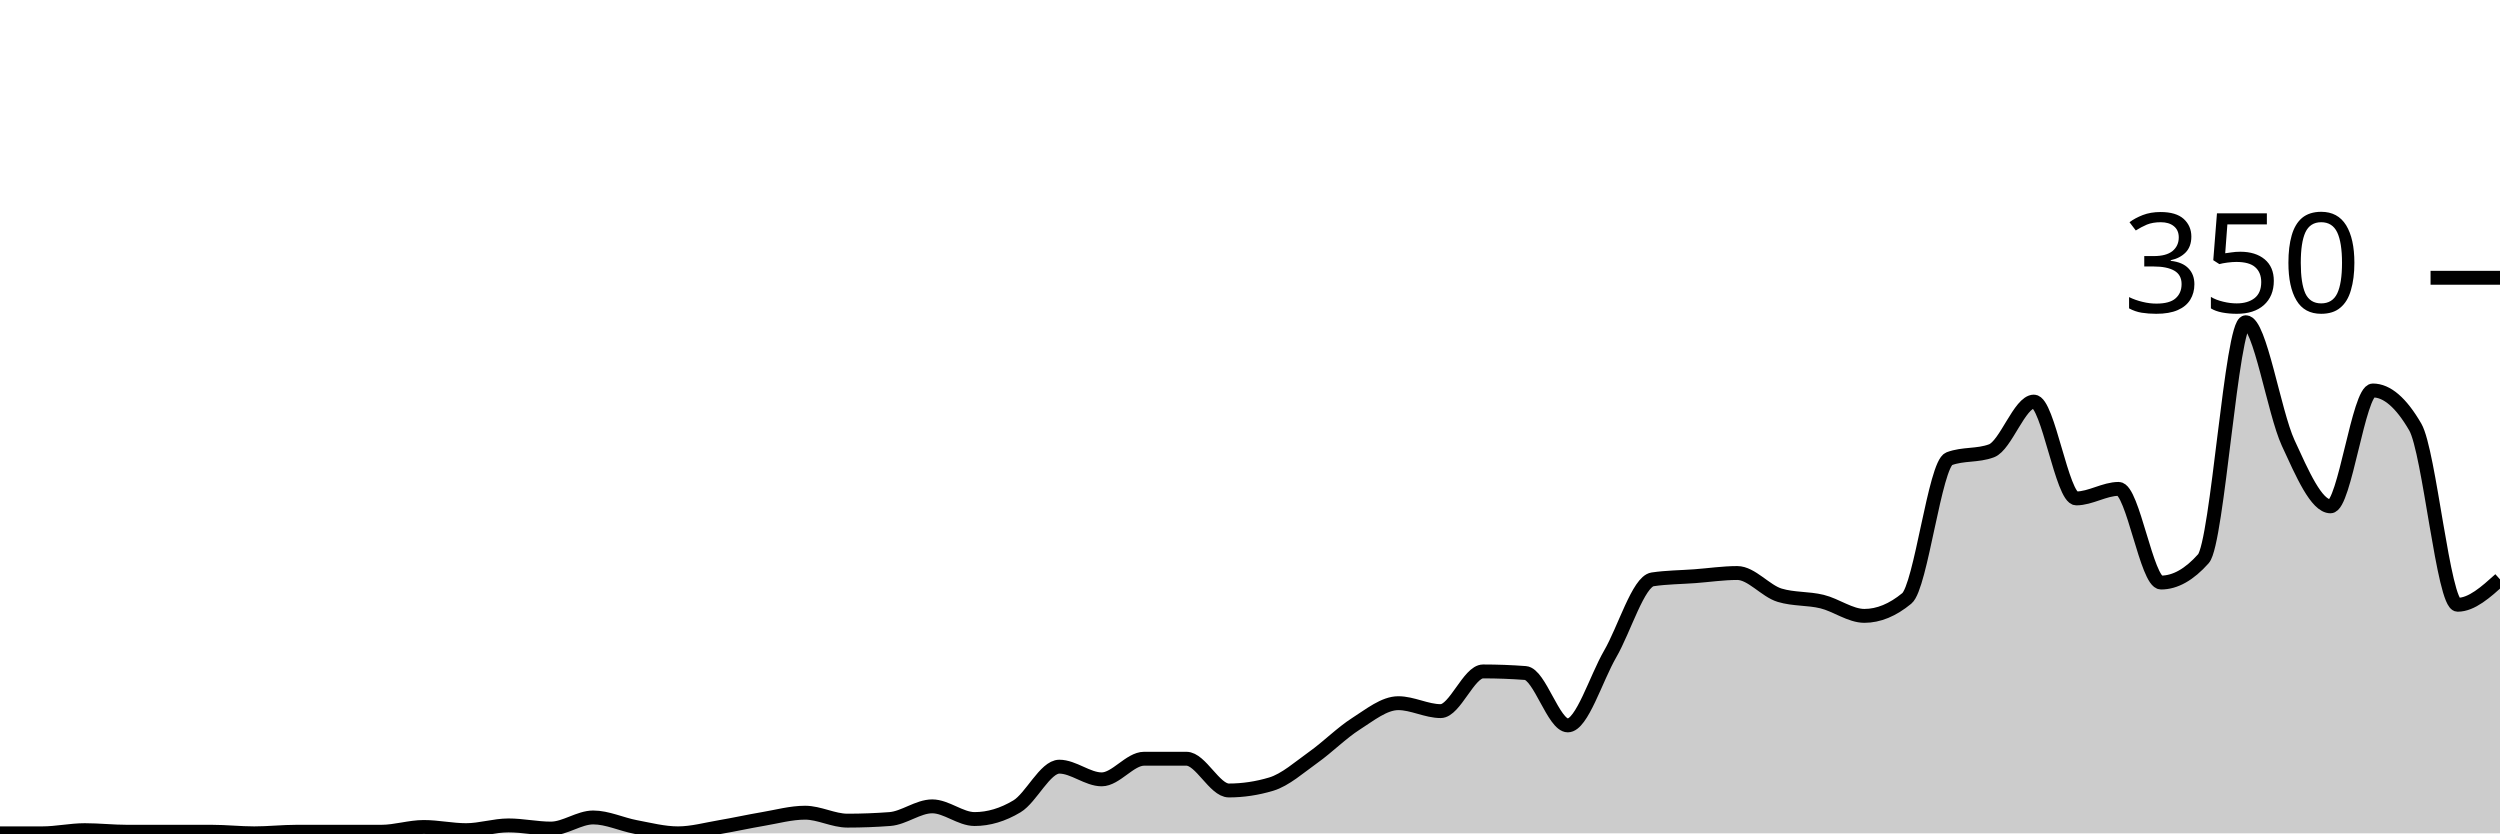
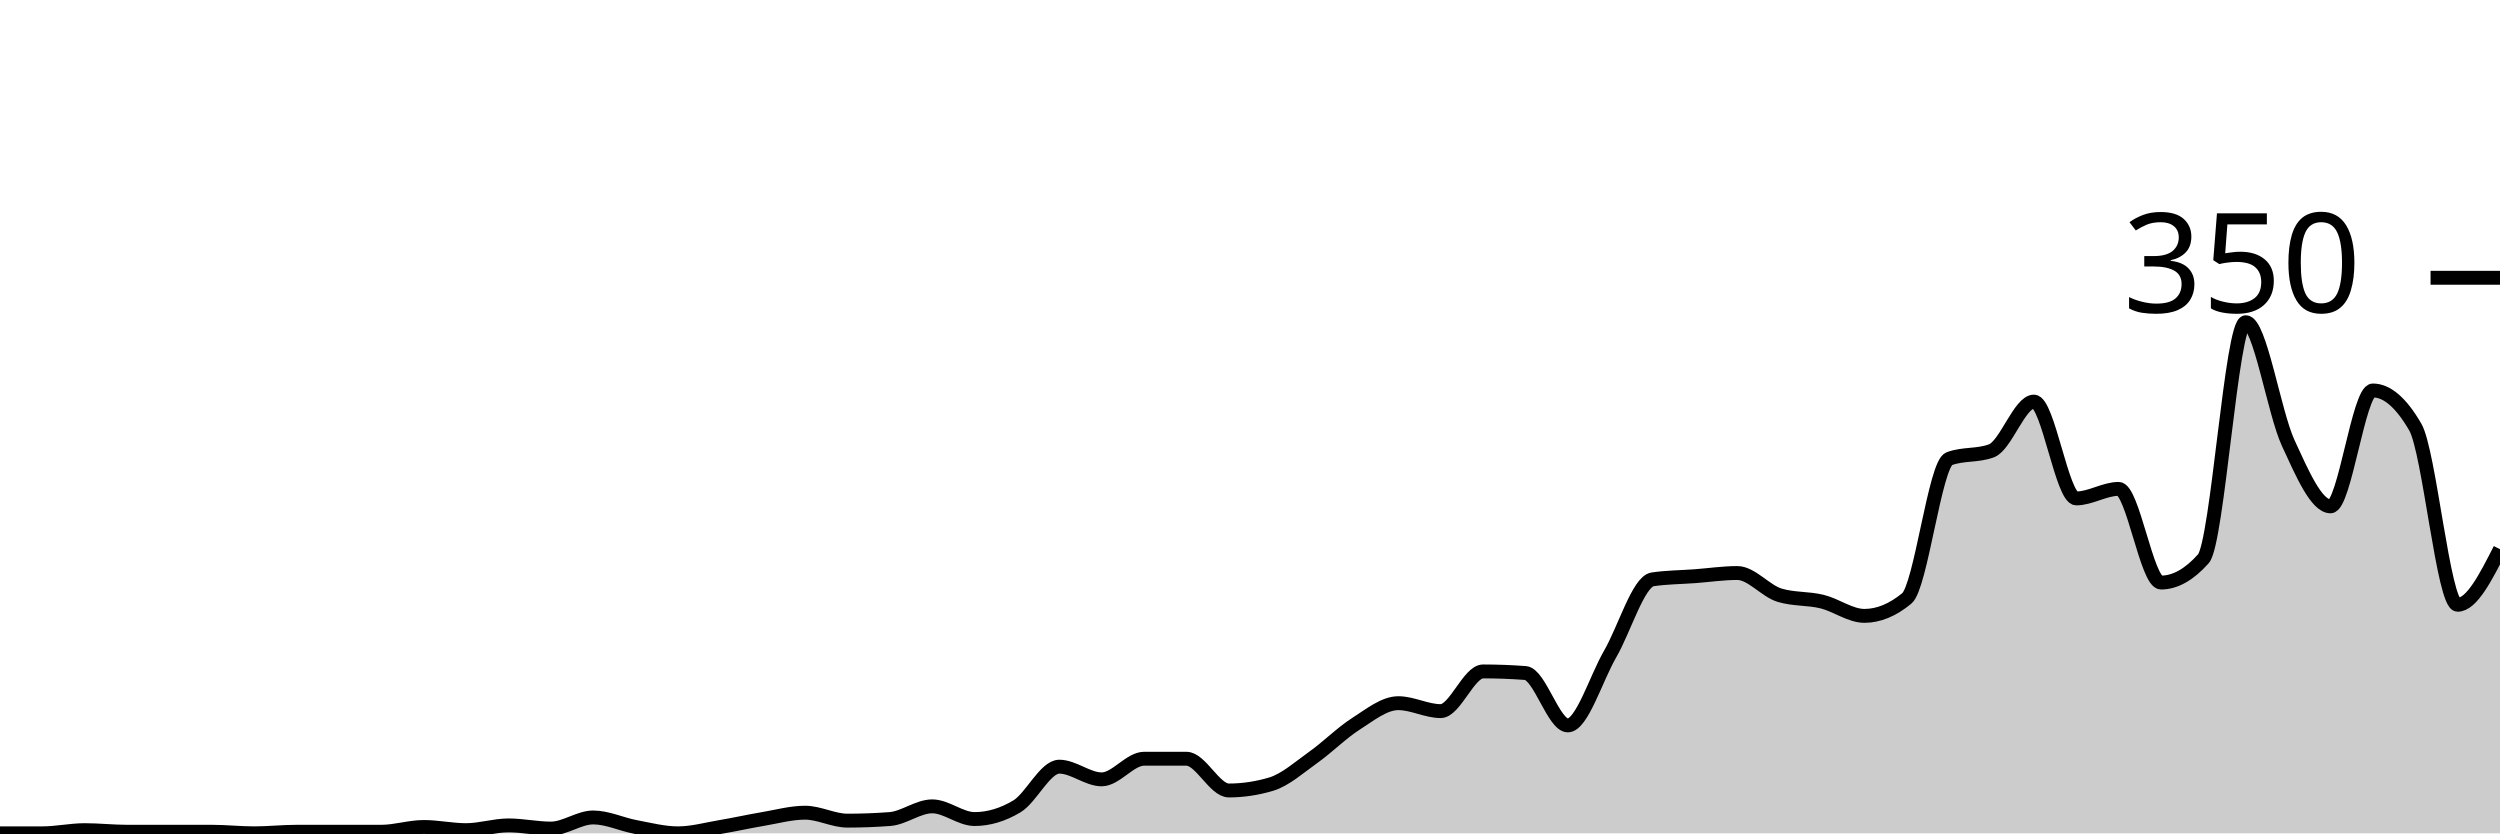
<svg xmlns="http://www.w3.org/2000/svg" viewBox="0 0 180 60">
  <g transform="translate(0,20)">
-     <path class="area" fill="rgba(0, 0, 0, 0.2)" d="M0,40C1.017,40,2.034,40,3.051,40C4.068,40,5.085,39.771,6.102,39.771C7.119,39.771,8.136,39.886,9.153,39.886C10.169,39.886,11.186,39.886,12.203,39.886C13.22,39.886,14.237,39.886,15.254,39.886C16.271,39.886,17.288,40,18.305,40C19.322,40,20.339,39.886,21.356,39.886C22.373,39.886,23.39,39.886,24.407,39.886C25.424,39.886,26.441,39.886,27.458,39.886C28.475,39.886,29.492,39.543,30.508,39.543C31.525,39.543,32.542,39.771,33.559,39.771C34.576,39.771,35.593,39.429,36.61,39.429C37.627,39.429,38.644,39.657,39.661,39.657C40.678,39.657,41.695,38.857,42.712,38.857C43.729,38.857,44.746,39.352,45.763,39.543C46.78,39.733,47.797,40,48.814,40C49.831,40,50.847,39.714,51.864,39.543C52.881,39.371,53.898,39.143,54.915,38.971C55.932,38.8,56.949,38.514,57.966,38.514C58.983,38.514,60,39.086,61.017,39.086C62.034,39.086,63.051,39.048,64.068,38.971C65.085,38.895,66.102,38.057,67.119,38.057C68.136,38.057,69.153,38.971,70.169,38.971C71.186,38.971,72.203,38.667,73.22,38.057C74.237,37.448,75.254,35.2,76.271,35.2C77.288,35.2,78.305,36.114,79.322,36.114C80.339,36.114,81.356,34.629,82.373,34.629C83.39,34.629,84.407,34.629,85.424,34.629C86.441,34.629,87.458,36.914,88.475,36.914C89.492,36.914,90.508,36.762,91.525,36.457C92.542,36.152,93.559,35.238,94.576,34.514C95.593,33.79,96.61,32.762,97.627,32.114C98.644,31.467,99.661,30.629,100.678,30.629C101.695,30.629,102.712,31.2,103.729,31.2C104.746,31.2,105.763,28.343,106.78,28.343C107.797,28.343,108.814,28.381,109.831,28.457C110.847,28.533,111.864,32.229,112.881,32.229C113.898,32.229,114.915,28.838,115.932,27.086C116.949,25.333,117.966,21.867,118.983,21.714C120,21.562,121.017,21.562,122.034,21.486C123.051,21.41,124.068,21.257,125.085,21.257C126.102,21.257,127.119,22.552,128.136,22.857C129.153,23.162,130.169,23.067,131.186,23.314C132.203,23.562,133.22,24.343,134.237,24.343C135.254,24.343,136.271,23.924,137.288,23.086C138.305,22.248,139.322,13.41,140.339,13.029C141.356,12.648,142.373,12.838,143.39,12.457C144.407,12.076,145.424,8.914,146.441,8.914C147.458,8.914,148.475,15.886,149.492,15.886C150.508,15.886,151.525,15.2,152.542,15.2C153.559,15.2,154.576,21.943,155.593,21.943C156.61,21.943,157.627,21.371,158.644,20.229C159.661,19.086,160.678,3.2,161.695,3.2C162.712,3.2,163.729,9.676,164.746,11.886C165.763,14.095,166.78,16.457,167.797,16.457C168.814,16.457,169.831,8.114,170.847,8.114C171.864,8.114,172.881,8.99,173.898,10.743C174.915,12.495,175.932,23.543,176.949,23.543C177.966,23.543,178.983,22.629,180,21.714L180,40C178.983,40,177.966,40,176.949,40C175.932,40,174.915,40,173.898,40C172.881,40,171.864,40,170.847,40C169.831,40,168.814,40,167.797,40C166.78,40,165.763,40,164.746,40C163.729,40,162.712,40,161.695,40C160.678,40,159.661,40,158.644,40C157.627,40,156.61,40,155.593,40C154.576,40,153.559,40,152.542,40C151.525,40,150.508,40,149.492,40C148.475,40,147.458,40,146.441,40C145.424,40,144.407,40,143.39,40C142.373,40,141.356,40,140.339,40C139.322,40,138.305,40,137.288,40C136.271,40,135.254,40,134.237,40C133.22,40,132.203,40,131.186,40C130.169,40,129.153,40,128.136,40C127.119,40,126.102,40,125.085,40C124.068,40,123.051,40,122.034,40C121.017,40,120,40,118.983,40C117.966,40,116.949,40,115.932,40C114.915,40,113.898,40,112.881,40C111.864,40,110.847,40,109.831,40C108.814,40,107.797,40,106.78,40C105.763,40,104.746,40,103.729,40C102.712,40,101.695,40,100.678,40C99.661,40,98.644,40,97.627,40C96.61,40,95.593,40,94.576,40C93.559,40,92.542,40,91.525,40C90.508,40,89.492,40,88.475,40C87.458,40,86.441,40,85.424,40C84.407,40,83.39,40,82.373,40C81.356,40,80.339,40,79.322,40C78.305,40,77.288,40,76.271,40C75.254,40,74.237,40,73.22,40C72.203,40,71.186,40,70.169,40C69.153,40,68.136,40,67.119,40C66.102,40,65.085,40,64.068,40C63.051,40,62.034,40,61.017,40C60,40,58.983,40,57.966,40C56.949,40,55.932,40,54.915,40C53.898,40,52.881,40,51.864,40C50.847,40,49.831,40,48.814,40C47.797,40,46.78,40,45.763,40C44.746,40,43.729,40,42.712,40C41.695,40,40.678,40,39.661,40C38.644,40,37.627,40,36.61,40C35.593,40,34.576,40,33.559,40C32.542,40,31.525,40,30.508,40C29.492,40,28.475,40,27.458,40C26.441,40,25.424,40,24.407,40C23.39,40,22.373,40,21.356,40C20.339,40,19.322,40,18.305,40C17.288,40,16.271,40,15.254,40C14.237,40,13.22,40,12.203,40C11.186,40,10.169,40,9.153,40C8.136,40,7.119,40,6.102,40C5.085,40,4.068,40,3.051,40C2.034,40,1.017,40,0,40Z" />
-     <path class="line" stroke="black" fill="none" d="M0,40C1.017,40,2.034,40,3.051,40C4.068,40,5.085,39.771,6.102,39.771C7.119,39.771,8.136,39.886,9.153,39.886C10.169,39.886,11.186,39.886,12.203,39.886C13.22,39.886,14.237,39.886,15.254,39.886C16.271,39.886,17.288,40,18.305,40C19.322,40,20.339,39.886,21.356,39.886C22.373,39.886,23.39,39.886,24.407,39.886C25.424,39.886,26.441,39.886,27.458,39.886C28.475,39.886,29.492,39.543,30.508,39.543C31.525,39.543,32.542,39.771,33.559,39.771C34.576,39.771,35.593,39.429,36.61,39.429C37.627,39.429,38.644,39.657,39.661,39.657C40.678,39.657,41.695,38.857,42.712,38.857C43.729,38.857,44.746,39.352,45.763,39.543C46.78,39.733,47.797,40,48.814,40C49.831,40,50.847,39.714,51.864,39.543C52.881,39.371,53.898,39.143,54.915,38.971C55.932,38.8,56.949,38.514,57.966,38.514C58.983,38.514,60,39.086,61.017,39.086C62.034,39.086,63.051,39.048,64.068,38.971C65.085,38.895,66.102,38.057,67.119,38.057C68.136,38.057,69.153,38.971,70.169,38.971C71.186,38.971,72.203,38.667,73.22,38.057C74.237,37.448,75.254,35.2,76.271,35.2C77.288,35.2,78.305,36.114,79.322,36.114C80.339,36.114,81.356,34.629,82.373,34.629C83.39,34.629,84.407,34.629,85.424,34.629C86.441,34.629,87.458,36.914,88.475,36.914C89.492,36.914,90.508,36.762,91.525,36.457C92.542,36.152,93.559,35.238,94.576,34.514C95.593,33.79,96.61,32.762,97.627,32.114C98.644,31.467,99.661,30.629,100.678,30.629C101.695,30.629,102.712,31.2,103.729,31.2C104.746,31.2,105.763,28.343,106.78,28.343C107.797,28.343,108.814,28.381,109.831,28.457C110.847,28.533,111.864,32.229,112.881,32.229C113.898,32.229,114.915,28.838,115.932,27.086C116.949,25.333,117.966,21.867,118.983,21.714C120,21.562,121.017,21.562,122.034,21.486C123.051,21.41,124.068,21.257,125.085,21.257C126.102,21.257,127.119,22.552,128.136,22.857C129.153,23.162,130.169,23.067,131.186,23.314C132.203,23.562,133.22,24.343,134.237,24.343C135.254,24.343,136.271,23.924,137.288,23.086C138.305,22.248,139.322,13.41,140.339,13.029C141.356,12.648,142.373,12.838,143.39,12.457C144.407,12.076,145.424,8.914,146.441,8.914C147.458,8.914,148.475,15.886,149.492,15.886C150.508,15.886,151.525,15.2,152.542,15.2C153.559,15.2,154.576,21.943,155.593,21.943C156.61,21.943,157.627,21.371,158.644,20.229C159.661,19.086,160.678,3.2,161.695,3.2C162.712,3.2,163.729,9.676,164.746,11.886C165.763,14.095,166.78,16.457,167.797,16.457C168.814,16.457,169.831,8.114,170.847,8.114C171.864,8.114,172.881,8.99,173.898,10.743C174.915,12.495,175.932,23.543,176.949,23.543C177.966,23.543,178.983,22.629,180,21.714" />
+     <path class="area" fill="rgba(0, 0, 0, 0.2)" d="M0,40C1.017,40,2.034,40,3.051,40C4.068,40,5.085,39.771,6.102,39.771C7.119,39.771,8.136,39.886,9.153,39.886C10.169,39.886,11.186,39.886,12.203,39.886C13.22,39.886,14.237,39.886,15.254,39.886C16.271,39.886,17.288,40,18.305,40C19.322,40,20.339,39.886,21.356,39.886C22.373,39.886,23.39,39.886,24.407,39.886C25.424,39.886,26.441,39.886,27.458,39.886C28.475,39.886,29.492,39.543,30.508,39.543C31.525,39.543,32.542,39.771,33.559,39.771C34.576,39.771,35.593,39.429,36.61,39.429C37.627,39.429,38.644,39.657,39.661,39.657C40.678,39.657,41.695,38.857,42.712,38.857C43.729,38.857,44.746,39.352,45.763,39.543C46.78,39.733,47.797,40,48.814,40C49.831,40,50.847,39.714,51.864,39.543C52.881,39.371,53.898,39.143,54.915,38.971C55.932,38.8,56.949,38.514,57.966,38.514C58.983,38.514,60,39.086,61.017,39.086C62.034,39.086,63.051,39.048,64.068,38.971C65.085,38.895,66.102,38.057,67.119,38.057C68.136,38.057,69.153,38.971,70.169,38.971C71.186,38.971,72.203,38.667,73.22,38.057C74.237,37.448,75.254,35.2,76.271,35.2C77.288,35.2,78.305,36.114,79.322,36.114C80.339,36.114,81.356,34.629,82.373,34.629C83.39,34.629,84.407,34.629,85.424,34.629C86.441,34.629,87.458,36.914,88.475,36.914C89.492,36.914,90.508,36.762,91.525,36.457C92.542,36.152,93.559,35.238,94.576,34.514C95.593,33.79,96.61,32.762,97.627,32.114C98.644,31.467,99.661,30.629,100.678,30.629C101.695,30.629,102.712,31.2,103.729,31.2C104.746,31.2,105.763,28.343,106.78,28.343C107.797,28.343,108.814,28.381,109.831,28.457C110.847,28.533,111.864,32.229,112.881,32.229C113.898,32.229,114.915,28.838,115.932,27.086C116.949,25.333,117.966,21.867,118.983,21.714C120,21.562,121.017,21.562,122.034,21.486C123.051,21.41,124.068,21.257,125.085,21.257C126.102,21.257,127.119,22.552,128.136,22.857C129.153,23.162,130.169,23.067,131.186,23.314C132.203,23.562,133.22,24.343,134.237,24.343C135.254,24.343,136.271,23.924,137.288,23.086C138.305,22.248,139.322,13.41,140.339,13.029C141.356,12.648,142.373,12.838,143.39,12.457C144.407,12.076,145.424,8.914,146.441,8.914C147.458,8.914,148.475,15.886,149.492,15.886C150.508,15.886,151.525,15.2,152.542,15.2C153.559,15.2,154.576,21.943,155.593,21.943C156.61,21.943,157.627,21.371,158.644,20.229C159.661,19.086,160.678,3.2,161.695,3.2C162.712,3.2,163.729,9.676,164.746,11.886C165.763,14.095,166.78,16.457,167.797,16.457C168.814,16.457,169.831,8.114,170.847,8.114C171.864,8.114,172.881,8.99,173.898,10.743C174.915,12.495,175.932,23.543,176.949,23.543C177.966,23.543,178.983,21.543,180,19.543L180,40C178.983,40,177.966,40,176.949,40C175.932,40,174.915,40,173.898,40C172.881,40,171.864,40,170.847,40C169.831,40,168.814,40,167.797,40C166.78,40,165.763,40,164.746,40C163.729,40,162.712,40,161.695,40C160.678,40,159.661,40,158.644,40C157.627,40,156.61,40,155.593,40C154.576,40,153.559,40,152.542,40C151.525,40,150.508,40,149.492,40C148.475,40,147.458,40,146.441,40C145.424,40,144.407,40,143.39,40C142.373,40,141.356,40,140.339,40C139.322,40,138.305,40,137.288,40C136.271,40,135.254,40,134.237,40C133.22,40,132.203,40,131.186,40C130.169,40,129.153,40,128.136,40C127.119,40,126.102,40,125.085,40C124.068,40,123.051,40,122.034,40C121.017,40,120,40,118.983,40C117.966,40,116.949,40,115.932,40C114.915,40,113.898,40,112.881,40C111.864,40,110.847,40,109.831,40C108.814,40,107.797,40,106.78,40C105.763,40,104.746,40,103.729,40C102.712,40,101.695,40,100.678,40C99.661,40,98.644,40,97.627,40C96.61,40,95.593,40,94.576,40C93.559,40,92.542,40,91.525,40C90.508,40,89.492,40,88.475,40C87.458,40,86.441,40,85.424,40C84.407,40,83.39,40,82.373,40C81.356,40,80.339,40,79.322,40C78.305,40,77.288,40,76.271,40C75.254,40,74.237,40,73.22,40C72.203,40,71.186,40,70.169,40C69.153,40,68.136,40,67.119,40C66.102,40,65.085,40,64.068,40C63.051,40,62.034,40,61.017,40C60,40,58.983,40,57.966,40C56.949,40,55.932,40,54.915,40C53.898,40,52.881,40,51.864,40C50.847,40,49.831,40,48.814,40C47.797,40,46.78,40,45.763,40C44.746,40,43.729,40,42.712,40C41.695,40,40.678,40,39.661,40C38.644,40,37.627,40,36.61,40C35.593,40,34.576,40,33.559,40C32.542,40,31.525,40,30.508,40C29.492,40,28.475,40,27.458,40C26.441,40,25.424,40,24.407,40C23.39,40,22.373,40,21.356,40C20.339,40,19.322,40,18.305,40C17.288,40,16.271,40,15.254,40C14.237,40,13.22,40,12.203,40C11.186,40,10.169,40,9.153,40C8.136,40,7.119,40,6.102,40C5.085,40,4.068,40,3.051,40C2.034,40,1.017,40,0,40Z" />
+     <path class="line" stroke="black" fill="none" d="M0,40C1.017,40,2.034,40,3.051,40C4.068,40,5.085,39.771,6.102,39.771C7.119,39.771,8.136,39.886,9.153,39.886C10.169,39.886,11.186,39.886,12.203,39.886C13.22,39.886,14.237,39.886,15.254,39.886C16.271,39.886,17.288,40,18.305,40C19.322,40,20.339,39.886,21.356,39.886C22.373,39.886,23.39,39.886,24.407,39.886C25.424,39.886,26.441,39.886,27.458,39.886C28.475,39.886,29.492,39.543,30.508,39.543C31.525,39.543,32.542,39.771,33.559,39.771C34.576,39.771,35.593,39.429,36.61,39.429C37.627,39.429,38.644,39.657,39.661,39.657C40.678,39.657,41.695,38.857,42.712,38.857C43.729,38.857,44.746,39.352,45.763,39.543C46.78,39.733,47.797,40,48.814,40C49.831,40,50.847,39.714,51.864,39.543C52.881,39.371,53.898,39.143,54.915,38.971C55.932,38.8,56.949,38.514,57.966,38.514C58.983,38.514,60,39.086,61.017,39.086C62.034,39.086,63.051,39.048,64.068,38.971C65.085,38.895,66.102,38.057,67.119,38.057C68.136,38.057,69.153,38.971,70.169,38.971C71.186,38.971,72.203,38.667,73.22,38.057C74.237,37.448,75.254,35.2,76.271,35.2C77.288,35.2,78.305,36.114,79.322,36.114C80.339,36.114,81.356,34.629,82.373,34.629C83.39,34.629,84.407,34.629,85.424,34.629C86.441,34.629,87.458,36.914,88.475,36.914C89.492,36.914,90.508,36.762,91.525,36.457C92.542,36.152,93.559,35.238,94.576,34.514C95.593,33.79,96.61,32.762,97.627,32.114C98.644,31.467,99.661,30.629,100.678,30.629C101.695,30.629,102.712,31.2,103.729,31.2C104.746,31.2,105.763,28.343,106.78,28.343C107.797,28.343,108.814,28.381,109.831,28.457C110.847,28.533,111.864,32.229,112.881,32.229C113.898,32.229,114.915,28.838,115.932,27.086C116.949,25.333,117.966,21.867,118.983,21.714C120,21.562,121.017,21.562,122.034,21.486C123.051,21.41,124.068,21.257,125.085,21.257C126.102,21.257,127.119,22.552,128.136,22.857C129.153,23.162,130.169,23.067,131.186,23.314C132.203,23.562,133.22,24.343,134.237,24.343C135.254,24.343,136.271,23.924,137.288,23.086C138.305,22.248,139.322,13.41,140.339,13.029C141.356,12.648,142.373,12.838,143.39,12.457C144.407,12.076,145.424,8.914,146.441,8.914C147.458,8.914,148.475,15.886,149.492,15.886C150.508,15.886,151.525,15.2,152.542,15.2C153.559,15.2,154.576,21.943,155.593,21.943C156.61,21.943,157.627,21.371,158.644,20.229C159.661,19.086,160.678,3.2,161.695,3.2C162.712,3.2,163.729,9.676,164.746,11.886C165.763,14.095,166.78,16.457,167.797,16.457C168.814,16.457,169.831,8.114,170.847,8.114C171.864,8.114,172.881,8.99,173.898,10.743C174.915,12.495,175.932,23.543,176.949,23.543C177.966,23.543,178.983,21.543,180,19.543" />
    <path class="axis-ceiling" stroke-width="1" stroke="black" fill="none" d="M175,0L180,0" />
    <text class="axis-ceiling-label" font-family="sans-serif" text-anchor="end" font-size="10px" x="170" y="2.5">350</text>
  </g>
</svg>
